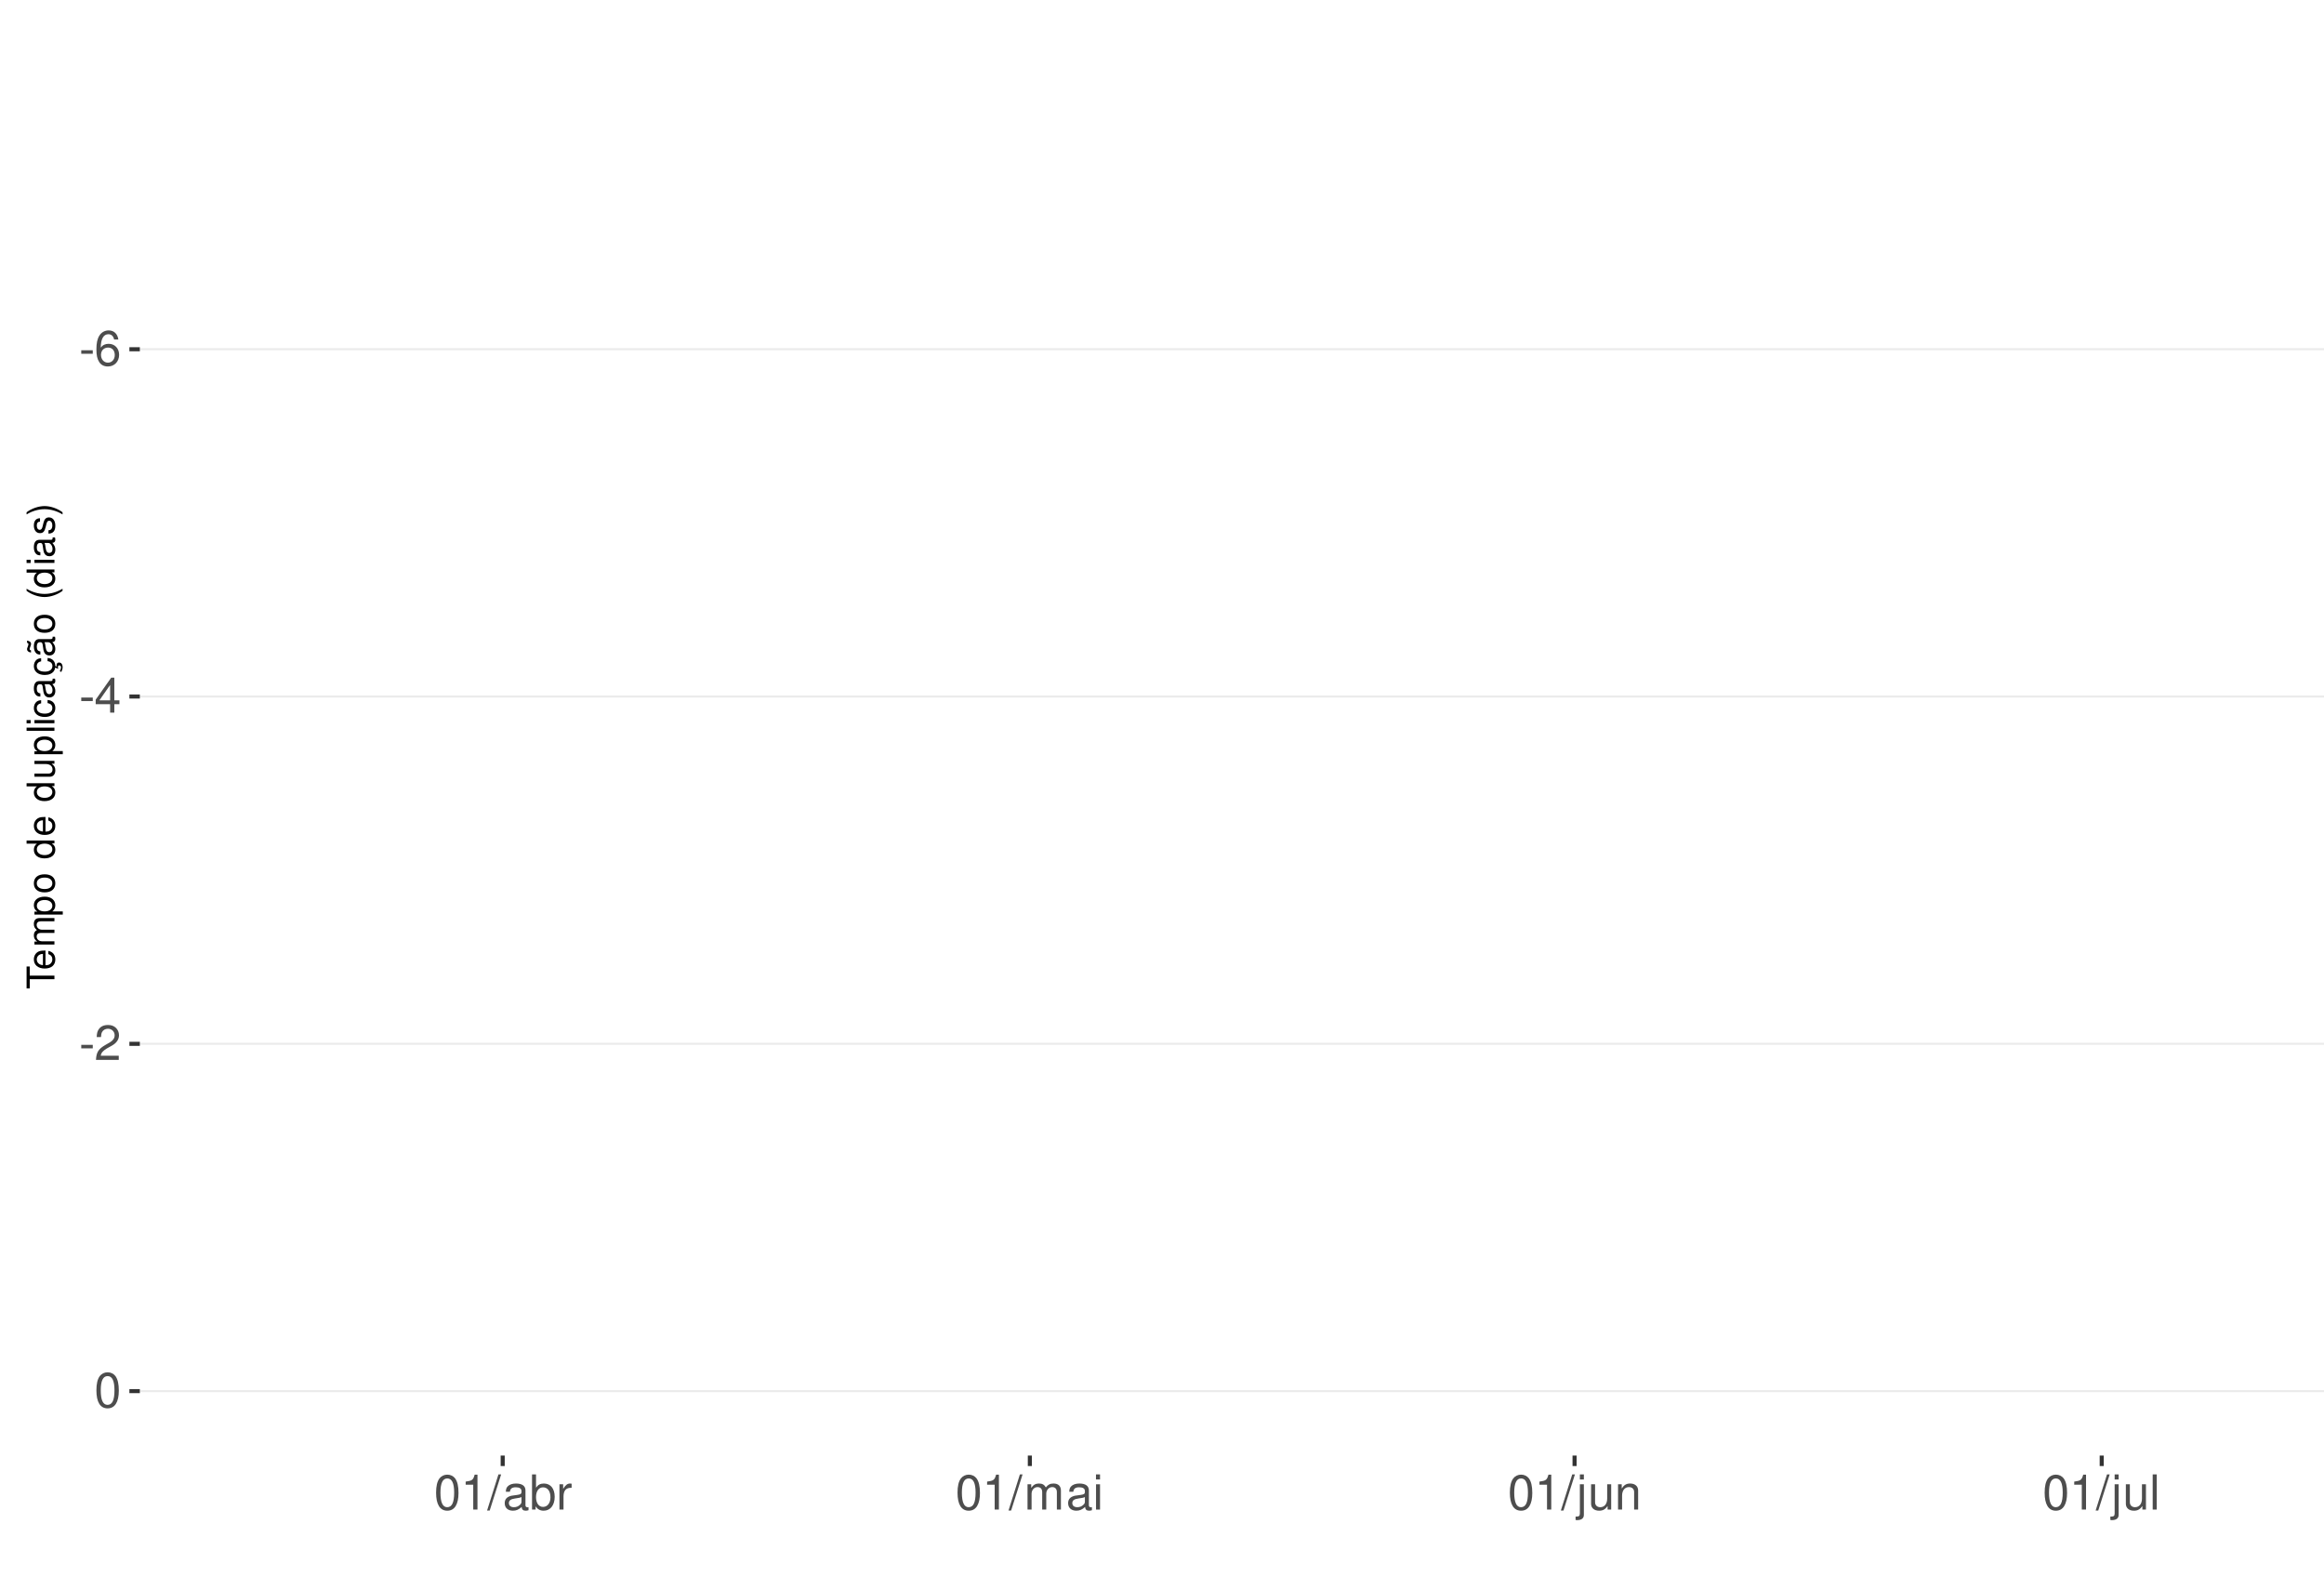
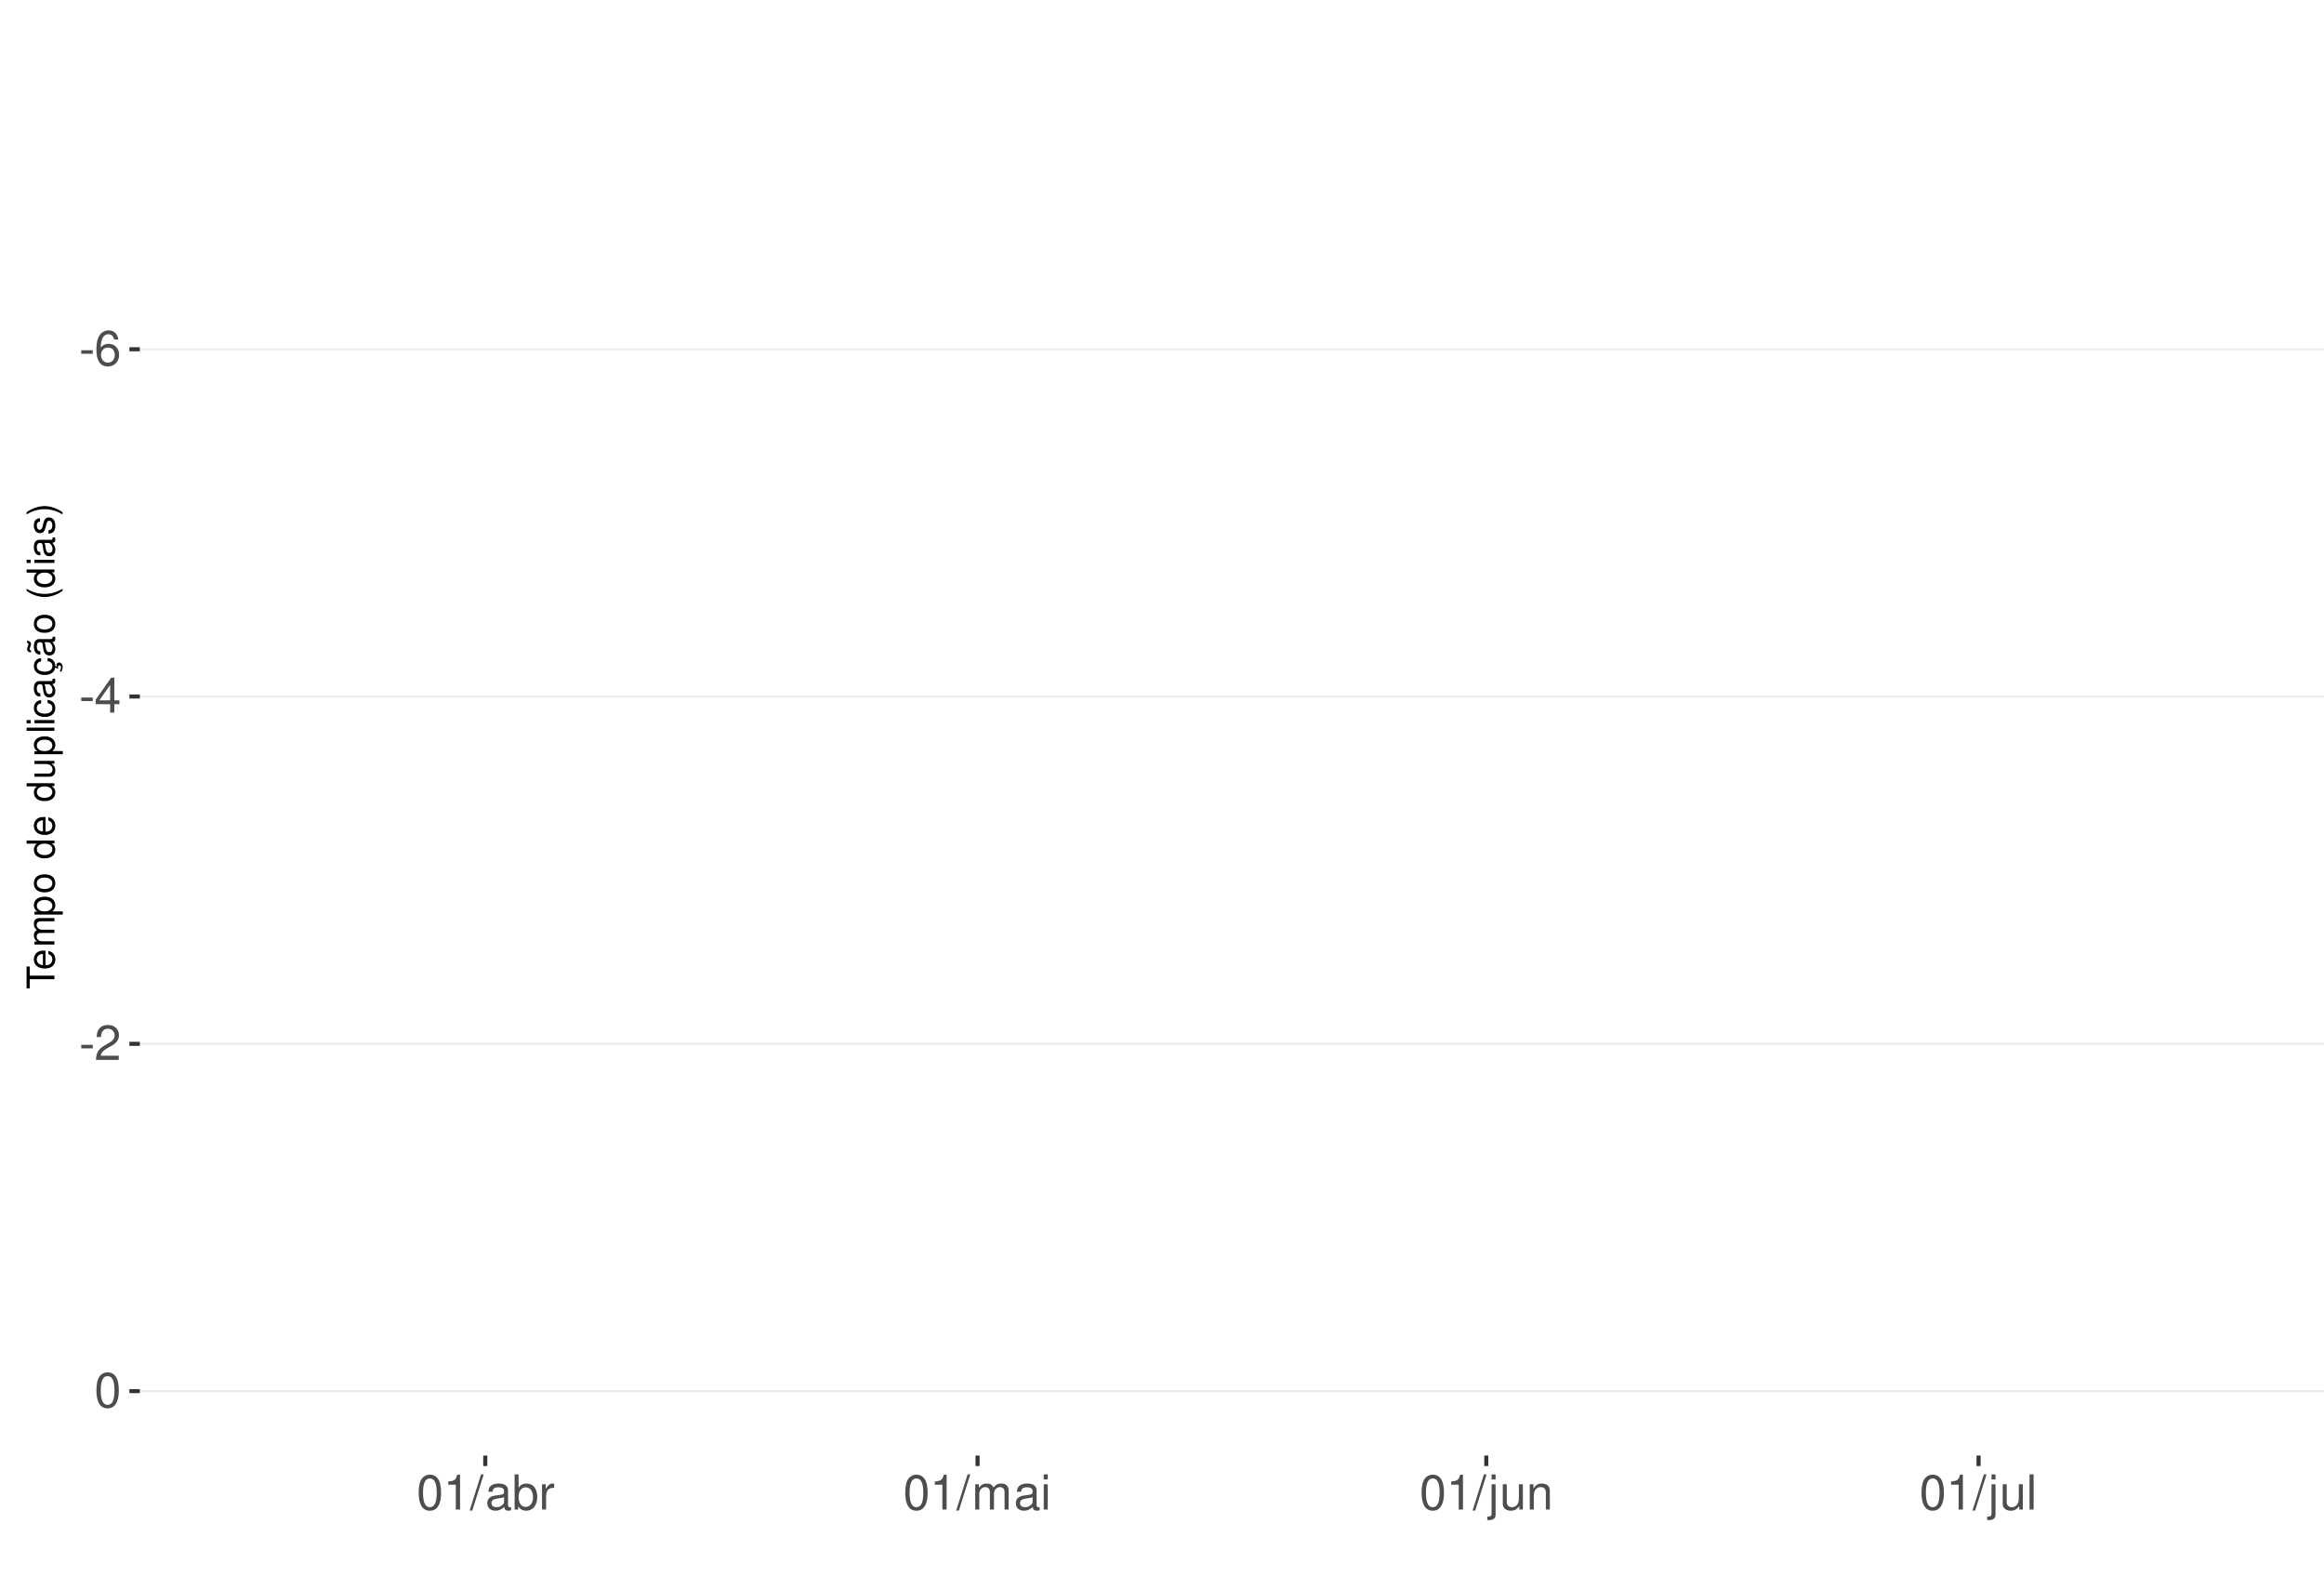
<svg xmlns="http://www.w3.org/2000/svg" xmlns:xlink="http://www.w3.org/1999/xlink" width="609pt" height="413pt" viewBox="0 0 609 413" version="1.1">
  <defs>
    <g>
      <symbol overflow="visible" id="glyph0-0">
        <path style="stroke:none;" d="" />
      </symbol>
      <symbol overflow="visible" id="glyph0-1">
        <path style="stroke:none;" d="M 3.594 -3.953 L 0.578 -3.953 L 0.578 -3.031 L 3.594 -3.031 Z M 3.594 -3.953 " />
      </symbol>
      <symbol overflow="visible" id="glyph0-2">
        <path style="stroke:none;" d="M 6.297 -6.766 C 6.094 -8.266 5.125 -9.156 3.766 -9.156 C 2.766 -9.156 1.891 -8.672 1.359 -7.844 C 0.781 -6.953 0.547 -5.828 0.547 -4.172 C 0.547 -2.625 0.766 -1.656 1.297 -0.844 C 1.781 -0.094 2.562 0.297 3.562 0.297 C 5.266 0.297 6.5 -0.984 6.5 -2.766 C 6.5 -4.453 5.359 -5.641 3.75 -5.641 C 2.859 -5.641 2.172 -5.312 1.688 -4.641 C 1.703 -6.906 2.406 -8.156 3.688 -8.156 C 4.469 -8.156 5.016 -7.656 5.188 -6.766 Z M 3.609 -4.656 C 4.688 -4.656 5.359 -3.891 5.359 -2.688 C 5.359 -1.531 4.594 -0.703 3.562 -0.703 C 2.531 -0.703 1.75 -1.562 1.75 -2.734 C 1.75 -3.875 2.5 -4.656 3.609 -4.656 Z M 3.609 -4.656 " />
      </symbol>
      <symbol overflow="visible" id="glyph0-3">
        <path style="stroke:none;" d="M 4.141 -2.219 L 4.141 0 L 5.25 0 L 5.25 -2.219 L 6.578 -2.219 L 6.578 -3.219 L 5.25 -3.219 L 5.25 -9.156 L 4.422 -9.156 L 0.359 -3.391 L 0.359 -2.219 Z M 4.141 -3.219 L 1.328 -3.219 L 4.141 -7.25 Z M 4.141 -3.219 " />
      </symbol>
      <symbol overflow="visible" id="glyph0-4">
        <path style="stroke:none;" d="M 6.406 -1.094 L 1.688 -1.094 C 1.797 -1.859 2.203 -2.344 3.297 -3.016 L 4.562 -3.719 C 5.828 -4.422 6.469 -5.359 6.469 -6.484 C 6.469 -7.234 6.156 -7.953 5.625 -8.438 C 5.094 -8.922 4.438 -9.156 3.594 -9.156 C 2.453 -9.156 1.609 -8.75 1.109 -7.953 C 0.797 -7.484 0.656 -6.906 0.625 -5.984 L 1.75 -5.984 C 1.781 -6.609 1.859 -6.969 2.016 -7.281 C 2.297 -7.828 2.891 -8.172 3.562 -8.172 C 4.562 -8.172 5.328 -7.438 5.328 -6.453 C 5.328 -5.719 4.906 -5.094 4.109 -4.625 L 2.953 -3.953 C 1.078 -2.875 0.531 -2.016 0.438 -0.016 L 6.406 -0.016 Z M 6.406 -1.094 " />
      </symbol>
      <symbol overflow="visible" id="glyph0-5">
        <path style="stroke:none;" d="M 3.484 -9.156 C 2.641 -9.156 1.891 -8.766 1.422 -8.156 C 0.828 -7.344 0.547 -6.125 0.547 -4.422 C 0.547 -1.344 1.562 0.297 3.484 0.297 C 5.375 0.297 6.422 -1.344 6.422 -4.359 C 6.422 -6.125 6.141 -7.312 5.547 -8.156 C 5.078 -8.781 4.328 -9.156 3.484 -9.156 Z M 3.484 -8.156 C 4.688 -8.156 5.281 -6.938 5.281 -4.453 C 5.281 -1.844 4.703 -0.625 3.453 -0.625 C 2.281 -0.625 1.688 -1.891 1.688 -4.422 C 1.688 -6.938 2.281 -8.156 3.484 -8.156 Z M 3.484 -8.156 " />
      </symbol>
      <symbol overflow="visible" id="glyph0-6">
        <path style="stroke:none;" d="M 3.281 -6.516 L 3.281 0 L 4.391 0 L 4.391 -9.156 L 3.656 -9.156 C 3.266 -7.75 3.016 -7.562 1.297 -7.328 L 1.297 -6.516 Z M 3.281 -6.516 " />
      </symbol>
      <symbol overflow="visible" id="glyph0-7">
        <path style="stroke:none;" d="M 2.891 -9.219 L -0.094 0.25 L 0.594 0.25 L 3.594 -9.219 Z M 2.891 -9.219 " />
      </symbol>
      <symbol overflow="visible" id="glyph0-8">
        <path style="stroke:none;" d="M 6.766 -0.625 C 6.656 -0.594 6.609 -0.594 6.547 -0.594 C 6.172 -0.594 5.969 -0.781 5.969 -1.109 L 5.969 -5.016 C 5.969 -6.188 5.109 -6.828 3.484 -6.828 C 2.5 -6.828 1.734 -6.547 1.281 -6.047 C 0.969 -5.703 0.844 -5.328 0.828 -4.672 L 1.891 -4.672 C 1.969 -5.484 2.453 -5.844 3.438 -5.844 C 4.406 -5.844 4.922 -5.5 4.922 -4.859 L 4.922 -4.578 C 4.906 -4.125 4.688 -3.969 3.828 -3.844 C 2.328 -3.656 2.094 -3.609 1.703 -3.438 C 0.922 -3.109 0.531 -2.531 0.531 -1.672 C 0.531 -0.469 1.359 0.297 2.703 0.297 C 3.547 0.297 4.219 0 4.969 -0.688 C 5.031 0 5.359 0.297 6.047 0.297 C 6.281 0.297 6.422 0.266 6.766 0.172 Z M 4.922 -2.094 C 4.922 -1.734 4.828 -1.516 4.5 -1.234 C 4.078 -0.828 3.562 -0.625 2.938 -0.625 C 2.109 -0.625 1.625 -1.031 1.625 -1.703 C 1.625 -2.391 2.094 -2.75 3.234 -2.906 C 4.359 -3.062 4.562 -3.109 4.922 -3.281 Z M 4.922 -2.094 " />
      </symbol>
      <symbol overflow="visible" id="glyph0-9">
        <path style="stroke:none;" d="M 0.688 -9.219 L 0.688 0 L 1.625 0 L 1.625 -0.844 C 2.141 -0.078 2.812 0.297 3.734 0.297 C 5.484 0.297 6.625 -1.141 6.625 -3.344 C 6.625 -5.5 5.547 -6.828 3.781 -6.828 C 2.875 -6.828 2.234 -6.484 1.734 -5.734 L 1.734 -9.219 Z M 3.578 -5.828 C 4.766 -5.828 5.516 -4.812 5.516 -3.234 C 5.516 -1.719 4.734 -0.703 3.578 -0.703 C 2.453 -0.703 1.734 -1.703 1.734 -3.266 C 1.734 -4.828 2.453 -5.828 3.578 -5.828 Z M 3.578 -5.828 " />
      </symbol>
      <symbol overflow="visible" id="glyph0-10">
        <path style="stroke:none;" d="M 0.875 -6.625 L 0.875 0 L 1.938 0 L 1.938 -3.438 C 1.953 -5.031 2.609 -5.75 4.062 -5.703 L 4.062 -6.781 C 3.891 -6.812 3.781 -6.828 3.656 -6.828 C 2.969 -6.828 2.453 -6.422 1.844 -5.422 L 1.844 -6.625 Z M 0.875 -6.625 " />
      </symbol>
      <symbol overflow="visible" id="glyph0-11">
        <path style="stroke:none;" d="M 0.891 -6.625 L 0.891 0 L 1.953 0 L 1.953 -4.156 C 1.953 -5.125 2.641 -5.891 3.5 -5.891 C 4.297 -5.891 4.734 -5.422 4.734 -4.562 L 4.734 0 L 5.797 0 L 5.797 -4.156 C 5.797 -5.125 6.5 -5.891 7.359 -5.891 C 8.125 -5.891 8.578 -5.406 8.578 -4.562 L 8.578 0 L 9.641 0 L 9.641 -4.969 C 9.641 -6.156 8.953 -6.828 7.719 -6.828 C 6.828 -6.828 6.297 -6.562 5.688 -5.812 C 5.297 -6.516 4.766 -6.828 3.891 -6.828 C 3.016 -6.828 2.422 -6.5 1.859 -5.688 L 1.859 -6.625 Z M 0.891 -6.625 " />
      </symbol>
      <symbol overflow="visible" id="glyph0-12">
        <path style="stroke:none;" d="M 1.891 -6.625 L 0.844 -6.625 L 0.844 0 L 1.891 0 Z M 1.891 -9.219 L 0.828 -9.219 L 0.828 -7.891 L 1.891 -7.891 Z M 1.891 -9.219 " />
      </symbol>
      <symbol overflow="visible" id="glyph0-13">
        <path style="stroke:none;" d="M 0.891 -6.625 L 0.891 0.969 C 0.891 1.625 0.688 1.828 0.031 1.828 C -0.047 1.828 -0.094 1.828 -0.234 1.828 L -0.234 2.719 C -0.094 2.75 -0.031 2.766 0.125 2.766 C 1.312 2.766 1.938 2.297 1.938 1.375 L 1.938 -6.625 Z M 1.938 -9.219 L 0.891 -9.219 L 0.891 -7.891 L 1.938 -7.891 Z M 1.938 -9.219 " />
      </symbol>
      <symbol overflow="visible" id="glyph0-14">
        <path style="stroke:none;" d="M 6.094 0 L 6.094 -6.625 L 5.047 -6.625 L 5.047 -2.875 C 5.047 -1.516 4.344 -0.625 3.234 -0.625 C 2.406 -0.625 1.875 -1.141 1.875 -1.938 L 1.875 -6.625 L 0.828 -6.625 L 0.828 -1.516 C 0.828 -0.422 1.641 0.297 2.938 0.297 C 3.906 0.297 4.531 -0.047 5.156 -0.922 L 5.156 0 Z M 6.094 0 " />
      </symbol>
      <symbol overflow="visible" id="glyph0-15">
        <path style="stroke:none;" d="M 0.891 -6.625 L 0.891 0 L 1.953 0 L 1.953 -3.656 C 1.953 -5.016 2.656 -5.891 3.75 -5.891 C 4.578 -5.891 5.109 -5.391 5.109 -4.594 L 5.109 0 L 6.156 0 L 6.156 -5.016 C 6.156 -6.109 5.344 -6.828 4.062 -6.828 C 3.078 -6.828 2.438 -6.438 1.859 -5.516 L 1.859 -6.625 Z M 0.891 -6.625 " />
      </symbol>
      <symbol overflow="visible" id="glyph0-16">
        <path style="stroke:none;" d="M 1.922 -9.219 L 0.859 -9.219 L 0.859 0 L 1.922 0 Z M 1.922 -9.219 " />
      </symbol>
      <symbol overflow="visible" id="glyph1-0">
        <path style="stroke:none;" d="" />
      </symbol>
      <symbol overflow="visible" id="glyph1-1">
        <path style="stroke:none;" d="M -6.469 -3.547 L -6.469 -5.938 L -7.297 -5.938 L -7.297 -0.203 L -6.469 -0.203 L -6.469 -2.609 L 0 -2.609 L 0 -3.547 Z M -6.469 -3.547 " />
      </symbol>
      <symbol overflow="visible" id="glyph1-2">
        <path style="stroke:none;" d="M -2.344 -5.125 C -3.141 -5.125 -3.625 -5.062 -4.016 -4.922 C -4.875 -4.578 -5.391 -3.781 -5.391 -2.797 C -5.391 -1.344 -4.281 -0.406 -2.547 -0.406 C -0.812 -0.406 0.234 -1.297 0.234 -2.781 C 0.234 -3.984 -0.453 -4.812 -1.594 -5.016 L -1.594 -4.188 C -0.906 -3.953 -0.547 -3.484 -0.547 -2.812 C -0.547 -2.281 -0.781 -1.828 -1.219 -1.547 C -1.516 -1.344 -1.812 -1.281 -2.344 -1.266 Z M -3.016 -1.297 C -3.984 -1.359 -4.625 -1.953 -4.625 -2.797 C -4.625 -3.641 -3.953 -4.234 -3.016 -4.234 Z M -3.016 -1.297 " />
      </symbol>
      <symbol overflow="visible" id="glyph1-3">
        <path style="stroke:none;" d="M -5.234 -0.703 L 0 -0.703 L 0 -1.547 L -3.297 -1.547 C -4.047 -1.547 -4.656 -2.094 -4.656 -2.766 C -4.656 -3.391 -4.281 -3.734 -3.609 -3.734 L 0 -3.734 L 0 -4.578 L -3.297 -4.578 C -4.047 -4.578 -4.656 -5.125 -4.656 -5.812 C -4.656 -6.422 -4.266 -6.781 -3.609 -6.781 L 0 -6.781 L 0 -7.625 L -3.938 -7.625 C -4.875 -7.625 -5.391 -7.078 -5.391 -6.094 C -5.391 -5.406 -5.188 -4.984 -4.594 -4.484 C -5.156 -4.188 -5.391 -3.766 -5.391 -3.078 C -5.391 -2.375 -5.125 -1.906 -4.5 -1.469 L -5.234 -1.469 Z M -5.234 -0.703 " />
      </symbol>
      <symbol overflow="visible" id="glyph1-4">
        <path style="stroke:none;" d="M 2.188 -0.547 L 2.188 -1.375 L -0.547 -1.375 C -0.016 -1.812 0.234 -2.312 0.234 -2.984 C 0.234 -4.344 -0.859 -5.234 -2.531 -5.234 C -4.297 -5.234 -5.391 -4.375 -5.391 -2.984 C -5.391 -2.266 -5.062 -1.703 -4.453 -1.312 L -5.234 -1.312 L -5.234 -0.547 Z M -4.609 -2.844 C -4.609 -3.766 -3.797 -4.359 -2.547 -4.359 C -1.359 -4.359 -0.547 -3.75 -0.547 -2.844 C -0.547 -1.953 -1.344 -1.375 -2.578 -1.375 C -3.812 -1.375 -4.609 -1.953 -4.609 -2.844 Z M -4.609 -2.844 " />
      </symbol>
      <symbol overflow="visible" id="glyph1-5">
        <path style="stroke:none;" d="M -5.391 -2.719 C -5.391 -1.234 -4.344 -0.359 -2.578 -0.359 C -0.812 -0.359 0.234 -1.234 0.234 -2.734 C 0.234 -4.203 -0.812 -5.094 -2.547 -5.094 C -4.359 -5.094 -5.391 -4.234 -5.391 -2.719 Z M -4.625 -2.734 C -4.625 -3.672 -3.844 -4.234 -2.547 -4.234 C -1.312 -4.234 -0.547 -3.656 -0.547 -2.734 C -0.547 -1.797 -1.312 -1.234 -2.578 -1.234 C -3.844 -1.234 -4.625 -1.797 -4.625 -2.734 Z M -4.625 -2.734 " />
      </symbol>
      <symbol overflow="visible" id="glyph1-6">
        <path style="stroke:none;" d="" />
      </symbol>
      <symbol overflow="visible" id="glyph1-7">
        <path style="stroke:none;" d="M -7.297 -4.953 L -7.297 -4.125 L -4.578 -4.125 C -5.109 -3.766 -5.391 -3.203 -5.391 -2.516 C -5.391 -1.156 -4.297 -0.266 -2.625 -0.266 C -0.859 -0.266 0.234 -1.125 0.234 -2.547 C 0.234 -3.266 -0.047 -3.766 -0.688 -4.203 L 0 -4.203 L 0 -4.953 Z M -4.609 -2.656 C -4.609 -3.547 -3.812 -4.125 -2.562 -4.125 C -1.344 -4.125 -0.547 -3.547 -0.547 -2.656 C -0.547 -1.734 -1.359 -1.125 -2.578 -1.125 C -3.797 -1.125 -4.609 -1.734 -4.609 -2.656 Z M -4.609 -2.656 " />
      </symbol>
      <symbol overflow="visible" id="glyph1-8">
        <path style="stroke:none;" d="M 0 -4.812 L -5.234 -4.812 L -5.234 -3.984 L -2.266 -3.984 C -1.203 -3.984 -0.5 -3.438 -0.5 -2.562 C -0.5 -1.906 -0.906 -1.484 -1.531 -1.484 L -5.234 -1.484 L -5.234 -0.656 L -1.203 -0.656 C -0.328 -0.656 0.234 -1.297 0.234 -2.312 C 0.234 -3.094 -0.047 -3.578 -0.734 -4.062 L 0 -4.062 Z M 0 -4.812 " />
      </symbol>
      <symbol overflow="visible" id="glyph1-9">
        <path style="stroke:none;" d="M -7.297 -1.516 L -7.297 -0.688 L 0 -0.688 L 0 -1.516 Z M -7.297 -1.516 " />
      </symbol>
      <symbol overflow="visible" id="glyph1-10">
        <path style="stroke:none;" d="M -5.234 -1.5 L -5.234 -0.672 L 0 -0.672 L 0 -1.5 Z M -7.297 -1.5 L -7.297 -0.656 L -6.234 -0.656 L -6.234 -1.5 Z M -7.297 -1.5 " />
      </symbol>
      <symbol overflow="visible" id="glyph1-11">
        <path style="stroke:none;" d="M -3.484 -4.703 C -3.984 -4.672 -4.312 -4.562 -4.609 -4.359 C -5.094 -4 -5.391 -3.375 -5.391 -2.641 C -5.391 -1.219 -4.266 -0.312 -2.531 -0.312 C -0.844 -0.312 0.234 -1.203 0.234 -2.625 C 0.234 -3.875 -0.516 -4.672 -1.797 -4.766 L -1.797 -3.938 C -0.953 -3.797 -0.547 -3.359 -0.547 -2.656 C -0.547 -1.734 -1.297 -1.188 -2.531 -1.188 C -3.844 -1.188 -4.625 -1.719 -4.625 -2.625 C -4.625 -3.328 -4.203 -3.766 -3.484 -3.875 Z M -3.484 -4.703 " />
      </symbol>
      <symbol overflow="visible" id="glyph1-12">
        <path style="stroke:none;" d="M -0.484 -5.344 C -0.469 -5.266 -0.469 -5.219 -0.469 -5.172 C -0.469 -4.875 -0.625 -4.719 -0.875 -4.719 L -3.953 -4.719 C -4.891 -4.719 -5.391 -4.047 -5.391 -2.75 C -5.391 -1.984 -5.172 -1.375 -4.781 -1.016 C -4.516 -0.766 -4.203 -0.672 -3.688 -0.656 L -3.688 -1.484 C -4.328 -1.562 -4.625 -1.938 -4.625 -2.719 C -4.625 -3.484 -4.344 -3.891 -3.844 -3.891 L -3.625 -3.891 C -3.266 -3.875 -3.125 -3.703 -3.047 -3.016 C -2.891 -1.844 -2.844 -1.656 -2.719 -1.344 C -2.453 -0.734 -2 -0.422 -1.312 -0.422 C -0.375 -0.422 0.234 -1.078 0.234 -2.141 C 0.234 -2.797 0 -3.328 -0.547 -3.922 C 0 -3.984 0.234 -4.234 0.234 -4.781 C 0.234 -4.953 0.203 -5.062 0.141 -5.344 Z M -1.656 -3.891 C -1.375 -3.891 -1.203 -3.812 -0.969 -3.562 C -0.656 -3.219 -0.5 -2.812 -0.5 -2.312 C -0.5 -1.672 -0.812 -1.297 -1.344 -1.297 C -1.891 -1.297 -2.172 -1.656 -2.297 -2.547 C -2.422 -3.438 -2.453 -3.609 -2.594 -3.891 Z M -1.656 -3.891 " />
      </symbol>
      <symbol overflow="visible" id="glyph1-13">
        <path style="stroke:none;" d="M 0.234 -2.641 C 0.234 -3.875 -0.547 -4.703 -1.797 -4.766 L -1.797 -3.938 C -0.953 -3.797 -0.531 -3.359 -0.531 -2.656 C -0.531 -1.734 -1.281 -1.188 -2.516 -1.188 C -3.844 -1.188 -4.625 -1.719 -4.625 -2.625 C -4.625 -3.328 -4.203 -3.766 -3.484 -3.875 L -3.484 -4.703 C -3.984 -4.672 -4.312 -4.562 -4.609 -4.359 C -5.094 -4 -5.391 -3.375 -5.391 -2.641 C -5.391 -1.219 -4.266 -0.312 -2.531 -0.312 C -1.469 -0.312 -0.625 -0.672 -0.156 -1.312 C 0.047 -1.594 0.125 -1.812 0.203 -2.25 L 0.922 -1.938 L 0.984 -2.062 C 0.938 -2.188 0.906 -2.25 0.906 -2.375 C 0.906 -2.656 1.047 -2.828 1.281 -2.828 C 1.547 -2.828 1.734 -2.594 1.734 -2.297 C 1.734 -2.031 1.672 -1.844 1.438 -1.406 L 1.406 -1.312 L 1.812 -1.094 C 2.078 -1.75 2.141 -1.953 2.141 -2.344 C 2.141 -3.109 1.781 -3.578 1.203 -3.578 C 0.781 -3.578 0.547 -3.297 0.547 -2.797 C 0.547 -2.703 0.547 -2.641 0.562 -2.516 Z M 0.234 -2.641 " />
      </symbol>
      <symbol overflow="visible" id="glyph1-14">
        <path style="stroke:none;" d="M -0.484 -5.344 C -0.469 -5.266 -0.469 -5.219 -0.469 -5.172 C -0.469 -4.875 -0.625 -4.719 -0.875 -4.719 L -3.953 -4.719 C -4.891 -4.719 -5.391 -4.047 -5.391 -2.75 C -5.391 -1.984 -5.172 -1.375 -4.781 -1.016 C -4.516 -0.766 -4.203 -0.672 -3.688 -0.656 L -3.688 -1.484 C -4.328 -1.562 -4.625 -1.938 -4.625 -2.719 C -4.625 -3.484 -4.344 -3.891 -3.844 -3.891 L -3.625 -3.891 C -3.266 -3.875 -3.125 -3.703 -3.047 -3.016 C -2.891 -1.844 -2.844 -1.656 -2.719 -1.344 C -2.453 -0.734 -2 -0.422 -1.312 -0.422 C -0.375 -0.422 0.234 -1.078 0.234 -2.141 C 0.234 -2.797 0 -3.328 -0.547 -3.922 C 0 -3.984 0.234 -4.234 0.234 -4.781 C 0.234 -4.953 0.203 -5.062 0.141 -5.344 Z M -1.656 -3.891 C -1.375 -3.891 -1.203 -3.812 -0.969 -3.562 C -0.656 -3.219 -0.5 -2.812 -0.5 -2.312 C -0.5 -1.672 -0.812 -1.297 -1.344 -1.297 C -1.891 -1.297 -2.172 -1.656 -2.297 -2.547 C -2.422 -3.438 -2.453 -3.609 -2.594 -3.891 Z M -7.172 -3.75 C -6.922 -3.672 -6.812 -3.547 -6.812 -3.375 C -6.812 -3.25 -6.875 -2.984 -6.984 -2.734 C -7.156 -2.312 -7.172 -2.25 -7.172 -2.047 C -7.172 -1.594 -6.797 -1.297 -6.141 -1.188 L -6.141 -1.766 C -6.375 -1.812 -6.5 -1.938 -6.5 -2.094 C -6.5 -2.203 -6.469 -2.344 -6.375 -2.578 C -6.156 -3.156 -6.125 -3.234 -6.125 -3.438 C -6.125 -3.922 -6.484 -4.219 -7.172 -4.312 Z M -7.172 -3.75 " />
      </symbol>
      <symbol overflow="visible" id="glyph1-15">
        <path style="stroke:none;" d="M -7.297 -2.359 C -5.984 -1.359 -4.156 -0.734 -2.594 -0.734 C -1.016 -0.734 0.812 -1.359 2.125 -2.359 L 2.125 -2.906 C 0.688 -2.031 -0.984 -1.547 -2.594 -1.547 C -4.188 -1.547 -5.875 -2.031 -7.297 -2.906 Z M -7.297 -2.359 " />
      </symbol>
      <symbol overflow="visible" id="glyph1-16">
        <path style="stroke:none;" d="M -3.781 -4.375 C -4.812 -4.375 -5.391 -3.688 -5.391 -2.484 C -5.391 -1.266 -4.766 -0.469 -3.797 -0.469 C -2.969 -0.469 -2.578 -0.891 -2.281 -2.125 L -2.094 -2.906 C -1.953 -3.484 -1.734 -3.719 -1.375 -3.719 C -0.875 -3.719 -0.547 -3.234 -0.547 -2.5 C -0.547 -2.047 -0.672 -1.672 -0.891 -1.453 C -1.047 -1.328 -1.188 -1.266 -1.562 -1.219 L -1.562 -0.344 C -0.344 -0.375 0.234 -1.062 0.234 -2.438 C 0.234 -3.75 -0.422 -4.594 -1.438 -4.594 C -2.203 -4.594 -2.641 -4.156 -2.891 -3.109 L -3.078 -2.312 C -3.234 -1.625 -3.453 -1.344 -3.828 -1.344 C -4.312 -1.344 -4.625 -1.766 -4.625 -2.453 C -4.625 -3.125 -4.328 -3.484 -3.781 -3.5 Z M -3.781 -4.375 " />
      </symbol>
      <symbol overflow="visible" id="glyph1-17">
        <path style="stroke:none;" d="M 2.125 -0.938 C 0.812 -1.938 -1.016 -2.562 -2.578 -2.562 C -4.156 -2.562 -5.984 -1.938 -7.297 -0.938 L -7.297 -0.375 C -5.859 -1.266 -4.188 -1.75 -2.578 -1.75 C -0.984 -1.75 0.703 -1.266 2.125 -0.375 Z M 2.125 -0.938 " />
      </symbol>
    </g>
    <clipPath id="clip1">
      <path d="M 36.645 9.961 L 609 9.961 L 609 381.328 L 36.645 381.328 Z M 36.645 9.961 " />
    </clipPath>
    <clipPath id="clip2">
      <path d="M 36.645 91 L 609 91 L 609 92 L 36.645 92 Z M 36.645 91 " />
    </clipPath>
    <clipPath id="clip3">
      <path d="M 36.645 182 L 609 182 L 609 183 L 36.645 183 Z M 36.645 182 " />
    </clipPath>
    <clipPath id="clip4">
      <path d="M 36.645 273 L 609 273 L 609 274 L 36.645 274 Z M 36.645 273 " />
    </clipPath>
    <clipPath id="clip5">
      <path d="M 36.645 364 L 609 364 L 609 365 L 36.645 365 Z M 36.645 364 " />
    </clipPath>
  </defs>
  <g id="surface349">
    <rect x="0" y="0" width="609" height="413" style="fill:rgb(100%,100%,100%);fill-opacity:1;stroke:none;" />
    <rect x="0" y="0" width="609" height="413" style="fill:rgb(100%,100%,100%);fill-opacity:1;stroke:none;" />
    <path style="fill:none;stroke-width:1.067;stroke-linecap:round;stroke-linejoin:round;stroke:rgb(100%,100%,100%);stroke-opacity:1;stroke-miterlimit:10;" d="M 0 413 L 609 413 L 609 0 L 0 0 Z M 0 413 " />
    <g clip-path="url(#clip1)" clip-rule="nonzero">
      <path style=" stroke:none;fill-rule:nonzero;fill:rgb(100%,100%,100%);fill-opacity:1;" d="M 36.645 381.328 L 609 381.328 L 609 9.961 L 36.645 9.961 Z M 36.645 381.328 " />
    </g>
    <g clip-path="url(#clip2)" clip-rule="nonzero">
      <path style="fill:none;stroke-width:0.533;stroke-linecap:butt;stroke-linejoin:round;stroke:rgb(92.157%,92.157%,92.157%);stroke-opacity:1;stroke-miterlimit:10;" d="M 36.645 91.492 L 609 91.492 " />
    </g>
    <g clip-path="url(#clip3)" clip-rule="nonzero">
      <path style="fill:none;stroke-width:0.533;stroke-linecap:butt;stroke-linejoin:round;stroke:rgb(92.157%,92.157%,92.157%);stroke-opacity:1;stroke-miterlimit:10;" d="M 36.645 182.477 L 609 182.477 " />
    </g>
    <g clip-path="url(#clip4)" clip-rule="nonzero">
      <path style="fill:none;stroke-width:0.533;stroke-linecap:butt;stroke-linejoin:round;stroke:rgb(92.157%,92.157%,92.157%);stroke-opacity:1;stroke-miterlimit:10;" d="M 36.645 273.461 L 609 273.461 " />
    </g>
    <g clip-path="url(#clip5)" clip-rule="nonzero">
      <path style="fill:none;stroke-width:0.533;stroke-linecap:butt;stroke-linejoin:round;stroke:rgb(92.157%,92.157%,92.157%);stroke-opacity:1;stroke-miterlimit:10;" d="M 36.645 364.449 L 609 364.449 " />
    </g>
    <g style="fill:rgb(30.196%,30.196%,30.196%);fill-opacity:1;">
      <use xlink:href="#glyph0-1" x="20.715" y="95.714" />
      <use xlink:href="#glyph0-2" x="24.715" y="95.714" />
    </g>
    <g style="fill:rgb(30.196%,30.196%,30.196%);fill-opacity:1;">
      <use xlink:href="#glyph0-1" x="20.715" y="186.698" />
      <use xlink:href="#glyph0-3" x="24.715" y="186.698" />
    </g>
    <g style="fill:rgb(30.196%,30.196%,30.196%);fill-opacity:1;">
      <use xlink:href="#glyph0-1" x="20.715" y="277.683" />
      <use xlink:href="#glyph0-4" x="24.715" y="277.683" />
    </g>
    <g style="fill:rgb(30.196%,30.196%,30.196%);fill-opacity:1;">
      <use xlink:href="#glyph0-5" x="24.715" y="368.671" />
    </g>
    <path style="fill:none;stroke-width:1.067;stroke-linecap:butt;stroke-linejoin:round;stroke:rgb(20%,20%,20%);stroke-opacity:1;stroke-miterlimit:10;" d="M 33.906 91.492 L 36.645 91.492 " />
    <path style="fill:none;stroke-width:1.067;stroke-linecap:butt;stroke-linejoin:round;stroke:rgb(20%,20%,20%);stroke-opacity:1;stroke-miterlimit:10;" d="M 33.906 182.477 L 36.645 182.477 " />
    <path style="fill:none;stroke-width:1.067;stroke-linecap:butt;stroke-linejoin:round;stroke:rgb(20%,20%,20%);stroke-opacity:1;stroke-miterlimit:10;" d="M 33.906 273.461 L 36.645 273.461 " />
    <path style="fill:none;stroke-width:1.067;stroke-linecap:butt;stroke-linejoin:round;stroke:rgb(20%,20%,20%);stroke-opacity:1;stroke-miterlimit:10;" d="M 33.906 364.449 L 36.645 364.449 " />
-     <path style="fill:none;stroke-width:1.067;stroke-linecap:butt;stroke-linejoin:round;stroke:rgb(20%,20%,20%);stroke-opacity:1;stroke-miterlimit:10;" d="M 131.73 384.07 L 131.73 381.328 " />
-     <path style="fill:none;stroke-width:1.067;stroke-linecap:butt;stroke-linejoin:round;stroke:rgb(20%,20%,20%);stroke-opacity:1;stroke-miterlimit:10;" d="M 269.871 384.07 L 269.871 381.328 " />
-     <path style="fill:none;stroke-width:1.067;stroke-linecap:butt;stroke-linejoin:round;stroke:rgb(20%,20%,20%);stroke-opacity:1;stroke-miterlimit:10;" d="M 412.613 384.07 L 412.613 381.328 " />
-     <path style="fill:none;stroke-width:1.067;stroke-linecap:butt;stroke-linejoin:round;stroke:rgb(20%,20%,20%);stroke-opacity:1;stroke-miterlimit:10;" d="M 550.75 384.07 L 550.75 381.328 " />
-     <g style="fill:rgb(30.196%,30.196%,30.196%);fill-opacity:1;">
-       <use xlink:href="#glyph0-5" x="113.73" y="395.483" />
-       <use xlink:href="#glyph0-6" x="120.73" y="395.483" />
-       <use xlink:href="#glyph0-7" x="127.73" y="395.483" />
-       <use xlink:href="#glyph0-8" x="131.73" y="395.483" />
-       <use xlink:href="#glyph0-9" x="138.73" y="395.483" />
-       <use xlink:href="#glyph0-10" x="145.73" y="395.483" />
-     </g>
-     <g style="fill:rgb(30.196%,30.196%,30.196%);fill-opacity:1;">
-       <use xlink:href="#glyph0-5" x="250.371" y="395.483" />
-       <use xlink:href="#glyph0-6" x="257.371" y="395.483" />
-       <use xlink:href="#glyph0-7" x="264.371" y="395.483" />
-       <use xlink:href="#glyph0-11" x="268.371" y="395.483" />
-       <use xlink:href="#glyph0-8" x="279.371" y="395.483" />
-       <use xlink:href="#glyph0-12" x="286.371" y="395.483" />
-     </g>
-     <g style="fill:rgb(30.196%,30.196%,30.196%);fill-opacity:1;">
-       <use xlink:href="#glyph0-5" x="395.113" y="395.483" />
-       <use xlink:href="#glyph0-6" x="402.113" y="395.483" />
-       <use xlink:href="#glyph0-7" x="409.113" y="395.483" />
-       <use xlink:href="#glyph0-13" x="413.113" y="395.483" />
-       <use xlink:href="#glyph0-14" x="416.113" y="395.483" />
-       <use xlink:href="#glyph0-15" x="423.113" y="395.483" />
-     </g>
-     <g style="fill:rgb(30.196%,30.196%,30.196%);fill-opacity:1;">
-       <use xlink:href="#glyph0-5" x="535.25" y="395.483" />
-       <use xlink:href="#glyph0-6" x="542.25" y="395.483" />
-       <use xlink:href="#glyph0-7" x="549.25" y="395.483" />
-       <use xlink:href="#glyph0-13" x="553.25" y="395.483" />
-       <use xlink:href="#glyph0-14" x="556.25" y="395.483" />
-       <use xlink:href="#glyph0-16" x="563.25" y="395.483" />
+     <path style="fill:none;stroke-width:1.067;stroke-linecap:butt;stroke-linejoin:round;stroke:rgb(20%,20%,20%);stroke-opacity:1;stroke-miterlimit:10;" d="M 127.164 384.07 L 127.164 381.328 " />
+     <path style="fill:none;stroke-width:1.067;stroke-linecap:butt;stroke-linejoin:round;stroke:rgb(20%,20%,20%);stroke-opacity:1;stroke-miterlimit:10;" d="M 256.168 384.07 L 256.168 381.328 " />
+     <path style="fill:none;stroke-width:1.067;stroke-linecap:butt;stroke-linejoin:round;stroke:rgb(20%,20%,20%);stroke-opacity:1;stroke-miterlimit:10;" d="M 389.477 384.07 L 389.477 381.328 " />
+     <path style="fill:none;stroke-width:1.067;stroke-linecap:butt;stroke-linejoin:round;stroke:rgb(20%,20%,20%);stroke-opacity:1;stroke-miterlimit:10;" d="M 518.48 384.07 L 518.48 381.328 " />
+     <g style="fill:rgb(30.196%,30.196%,30.196%);fill-opacity:1;">
+       <use xlink:href="#glyph0-5" x="109.164" y="395.483" />
+       <use xlink:href="#glyph0-6" x="116.164" y="395.483" />
+       <use xlink:href="#glyph0-7" x="123.164" y="395.483" />
+       <use xlink:href="#glyph0-8" x="127.164" y="395.483" />
+       <use xlink:href="#glyph0-9" x="134.164" y="395.483" />
+       <use xlink:href="#glyph0-10" x="141.164" y="395.483" />
+     </g>
+     <g style="fill:rgb(30.196%,30.196%,30.196%);fill-opacity:1;">
+       <use xlink:href="#glyph0-5" x="236.668" y="395.483" />
+       <use xlink:href="#glyph0-6" x="243.668" y="395.483" />
+       <use xlink:href="#glyph0-7" x="250.668" y="395.483" />
+       <use xlink:href="#glyph0-11" x="254.668" y="395.483" />
+       <use xlink:href="#glyph0-8" x="265.668" y="395.483" />
+       <use xlink:href="#glyph0-12" x="272.668" y="395.483" />
+     </g>
+     <g style="fill:rgb(30.196%,30.196%,30.196%);fill-opacity:1;">
+       <use xlink:href="#glyph0-5" x="371.977" y="395.483" />
+       <use xlink:href="#glyph0-6" x="378.977" y="395.483" />
+       <use xlink:href="#glyph0-7" x="385.977" y="395.483" />
+       <use xlink:href="#glyph0-13" x="389.977" y="395.483" />
+       <use xlink:href="#glyph0-14" x="392.977" y="395.483" />
+       <use xlink:href="#glyph0-15" x="399.977" y="395.483" />
+     </g>
+     <g style="fill:rgb(30.196%,30.196%,30.196%);fill-opacity:1;">
+       <use xlink:href="#glyph0-5" x="502.98" y="395.483" />
+       <use xlink:href="#glyph0-6" x="509.98" y="395.483" />
+       <use xlink:href="#glyph0-7" x="516.98" y="395.483" />
+       <use xlink:href="#glyph0-13" x="520.98" y="395.483" />
+       <use xlink:href="#glyph0-14" x="523.98" y="395.483" />
+       <use xlink:href="#glyph0-16" x="530.98" y="395.483" />
    </g>
    <g style="fill:rgb(0%,0%,0%);fill-opacity:1;">
      <use xlink:href="#glyph1-1" x="14.263" y="259.145" />
      <use xlink:href="#glyph1-2" x="14.263" y="254.145" />
      <use xlink:href="#glyph1-3" x="14.263" y="248.145" />
      <use xlink:href="#glyph1-4" x="14.263" y="240.145" />
      <use xlink:href="#glyph1-5" x="14.263" y="234.145" />
      <use xlink:href="#glyph1-6" x="14.263" y="228.145" />
      <use xlink:href="#glyph1-7" x="14.263" y="225.145" />
      <use xlink:href="#glyph1-2" x="14.263" y="219.145" />
      <use xlink:href="#glyph1-6" x="14.263" y="213.145" />
      <use xlink:href="#glyph1-7" x="14.263" y="210.145" />
      <use xlink:href="#glyph1-8" x="14.263" y="204.145" />
      <use xlink:href="#glyph1-4" x="14.263" y="198.145" />
      <use xlink:href="#glyph1-9" x="14.263" y="192.145" />
      <use xlink:href="#glyph1-10" x="14.263" y="190.145" />
      <use xlink:href="#glyph1-11" x="14.263" y="188.145" />
      <use xlink:href="#glyph1-12" x="14.263" y="183.145" />
      <use xlink:href="#glyph1-13" x="14.263" y="177.145" />
      <use xlink:href="#glyph1-14" x="14.263" y="172.145" />
      <use xlink:href="#glyph1-5" x="14.263" y="166.145" />
      <use xlink:href="#glyph1-6" x="14.263" y="160.145" />
      <use xlink:href="#glyph1-15" x="14.263" y="157.145" />
      <use xlink:href="#glyph1-7" x="14.263" y="154.145" />
      <use xlink:href="#glyph1-10" x="14.263" y="148.145" />
      <use xlink:href="#glyph1-12" x="14.263" y="146.145" />
      <use xlink:href="#glyph1-16" x="14.263" y="140.145" />
      <use xlink:href="#glyph1-17" x="14.263" y="135.145" />
    </g>
  </g>
</svg>
